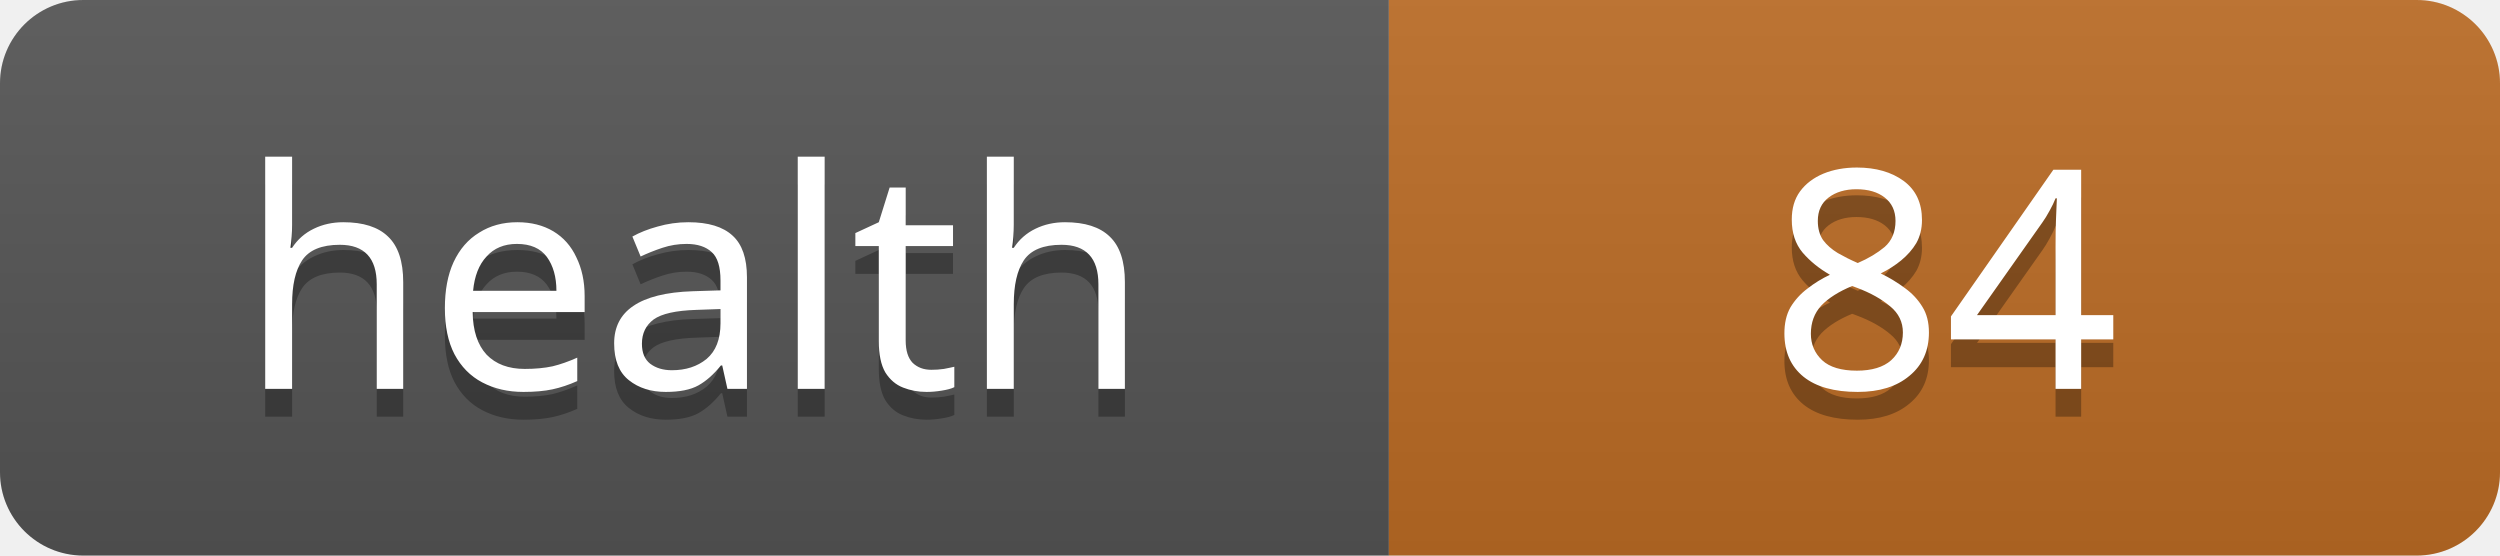
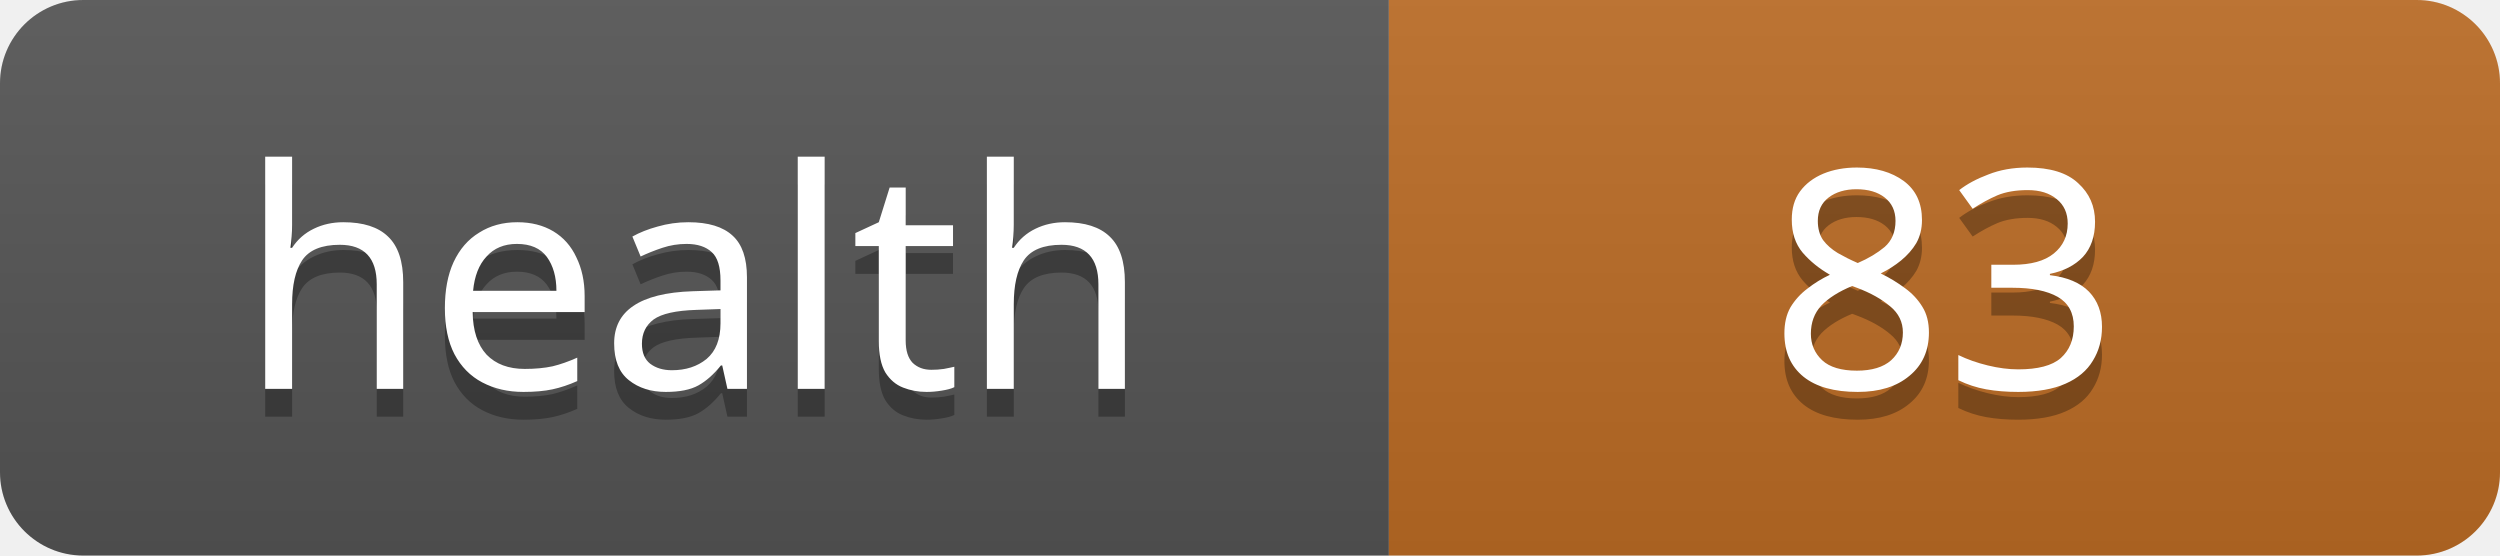
<svg xmlns="http://www.w3.org/2000/svg" width="90" height="20">
  <linearGradient id="s" x2="0" y2="100%">
    <stop offset="0" stop-color="#bbb" stop-opacity=".1" />
    <stop offset="1" stop-opacity=".1" />
  </linearGradient>
  <clipPath id="r">
    <rect width="90" height="20" rx="3" fill="#fff" />
  </clipPath>
  <g clip-path="url(#r)">
    <rect width="50" height="20" fill="#555" />
    <rect x="50" width="40" height="20" fill="#bc6c25" />
    <rect width="90" height="20" fill="url(#s)" />
  </g>
  <g fill="#fff" text-anchor="middle" font-family="Verdana,Geneva,sans-serif" font-size="11">
    <text x="25" y="15" fill="#010101" fill-opacity=".3">health</text>
    <text x="25" y="14">health</text>
-     <text x="70" y="15" fill="#010101" fill-opacity=".3">84</text>
-     <text x="70" y="14">84</text>
+     <text x="70" y="15" fill="#010101" fill-opacity=".3">83</text>
+     <text x="70" y="14">83</text>
  </g>
</svg>
